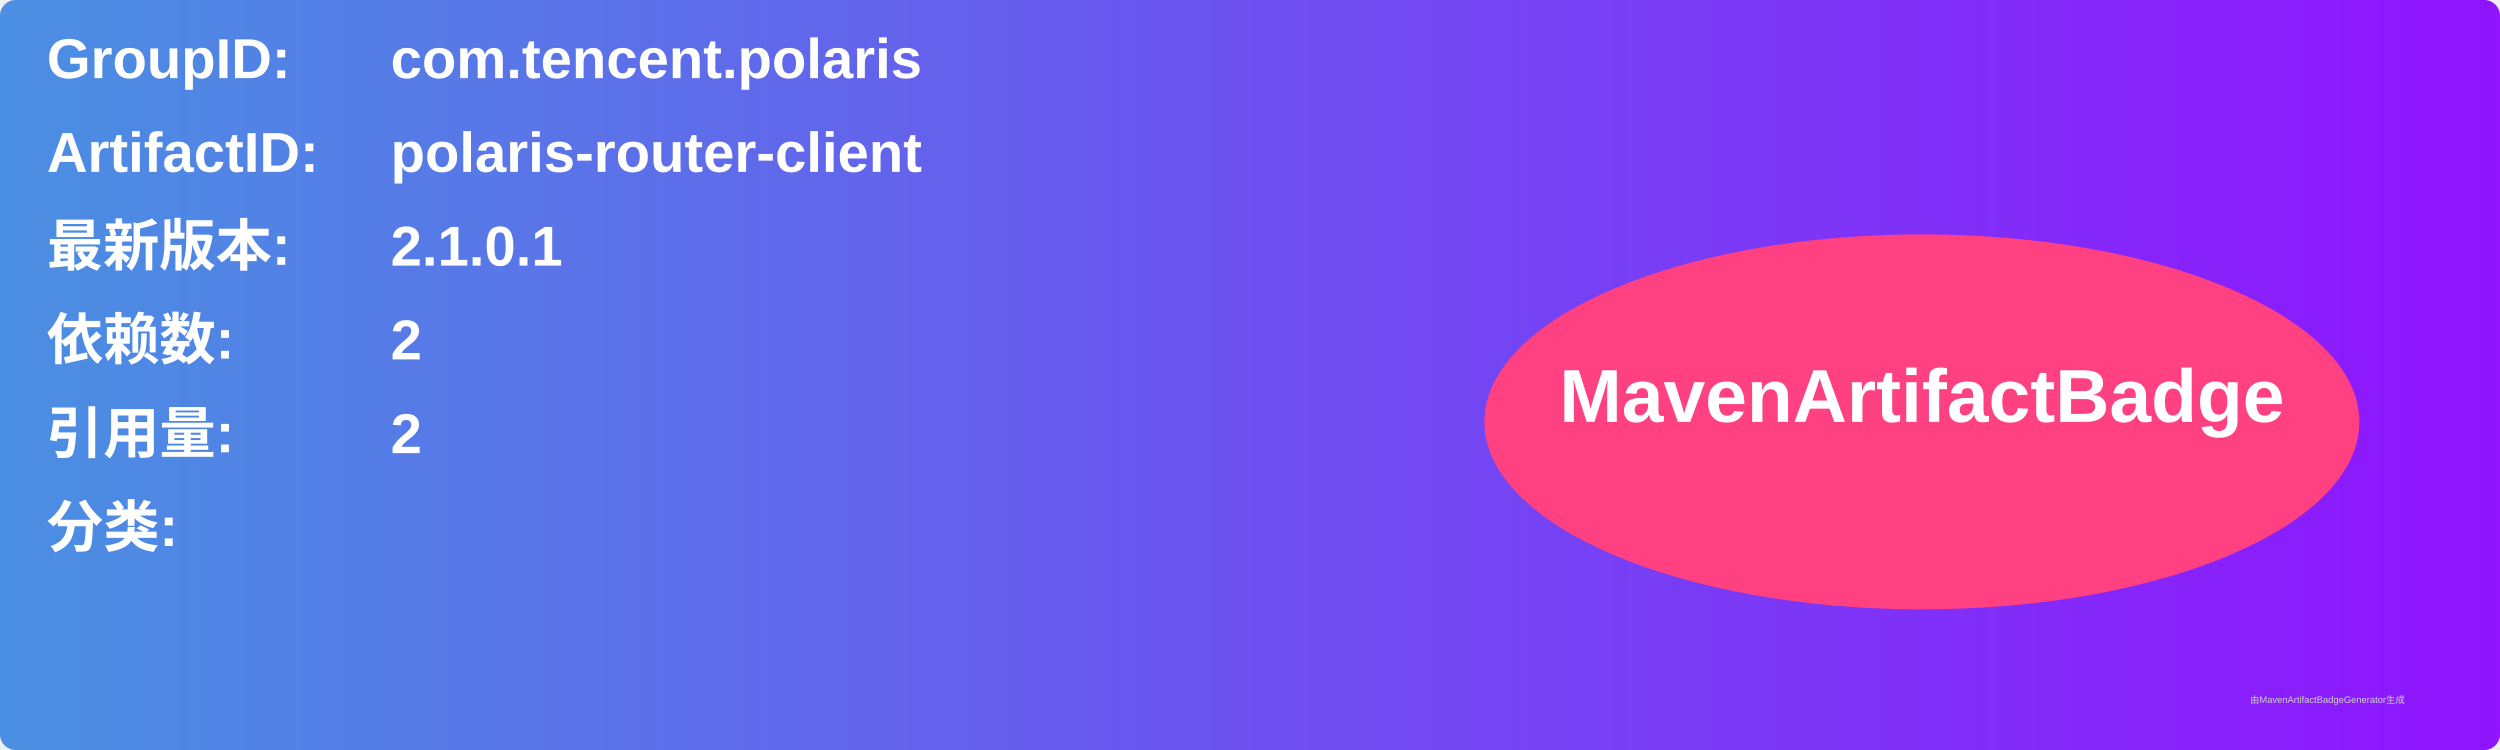
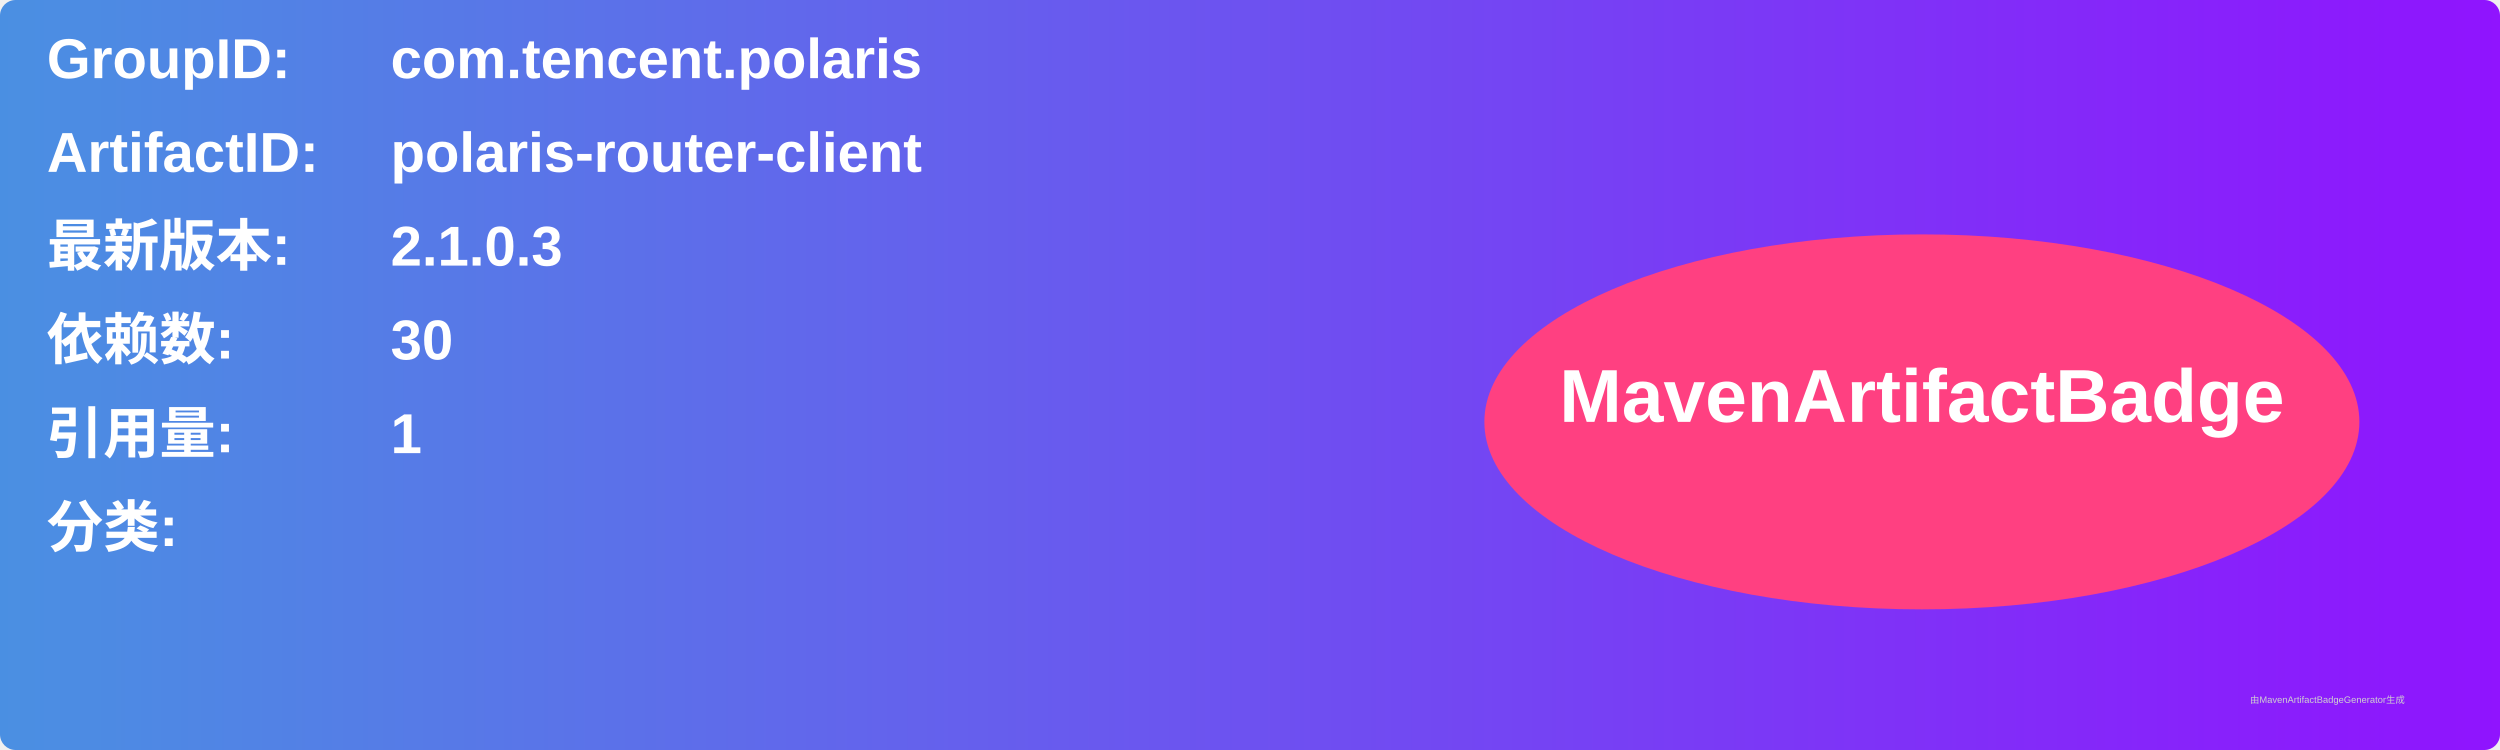
<svg xmlns="http://www.w3.org/2000/svg" width="800" height="240" viewBox="0 0 800 240">
  <linearGradient id="grad" x1="0%" y1="0%" x2="100%" y2="0%">
    <stop offset="0%" stop-color="#4a90e2" />
    <stop offset="100%" stop-color="#9013fe" />
  </linearGradient>
  <rect width="100%" height="100%" rx="5" ry="5" fill="url(#grad)" />
  <g transform="translate(15, 15)">
    <text x="0" y="10" font-family="Arial" font-size="18" fill="white" font-weight="bold" width="260">GroupID:</text>
    <text x="110" y="10" font-family="Arial" font-size="18" fill="white" font-weight="bold" width="460">com.tencent.polaris</text>
    <text x="0" y="40" font-family="Arial" font-size="18" fill="white" font-weight="bold" width="260">ArtifactID:</text>
    <text x="110" y="40" font-family="Arial" font-size="18" fill="white" font-weight="bold" width="460">polaris-router-client</text>
    <text x="0" y="70" font-family="Arial" font-size="18" fill="white" font-weight="bold">最新版本:</text>
    <text x="110" y="70" font-family="Arial" font-size="18" fill="white" font-weight="bold">
-       <tspan font-weight="bold">2.1.0.1</tspan>
+       <tspan font-weight="bold">2.1.0.3</tspan>
    </text>
    <text x="0" y="100" font-family="Arial" font-size="18" fill="white" font-weight="bold">依赖数: </text>
    <text x="110" y="100" font-family="Arial" font-size="18" fill="white">
-       <tspan font-weight="bold">2</tspan>
+       <tspan font-weight="bold">30</tspan>
    </text>
    <text x="0" y="130" font-family="Arial" font-size="18" fill="white" font-weight="bold">引用量: </text>
    <text x="110" y="130" font-family="Arial" font-size="18" fill="white">
-       <tspan font-weight="bold">2</tspan>
+       <tspan font-weight="bold">1</tspan>
    </text>
    <text x="0" y="160" font-family="Arial" font-size="18" fill="white" font-weight="bold">分类:</text>
    <text x="10" y="190" font-family="Arial" font-size="10" fill="white">
      <tspan font-weight="bold" />
    </text>
    <ellipse cx="600" cy="120" rx="140" ry="60" fill="#ff4081" />
    <text x="600" y="120" text-anchor="middle" font-family="Arial" font-size="24" fill="white" font-weight="bold">MavenArtifactBadge</text>
  </g>
  <text x="720" y="225" font-family="Arial" font-size="3" fill="#d0d0d0">由MavenArtifactBadgeGenerator生成</text>
</svg>
